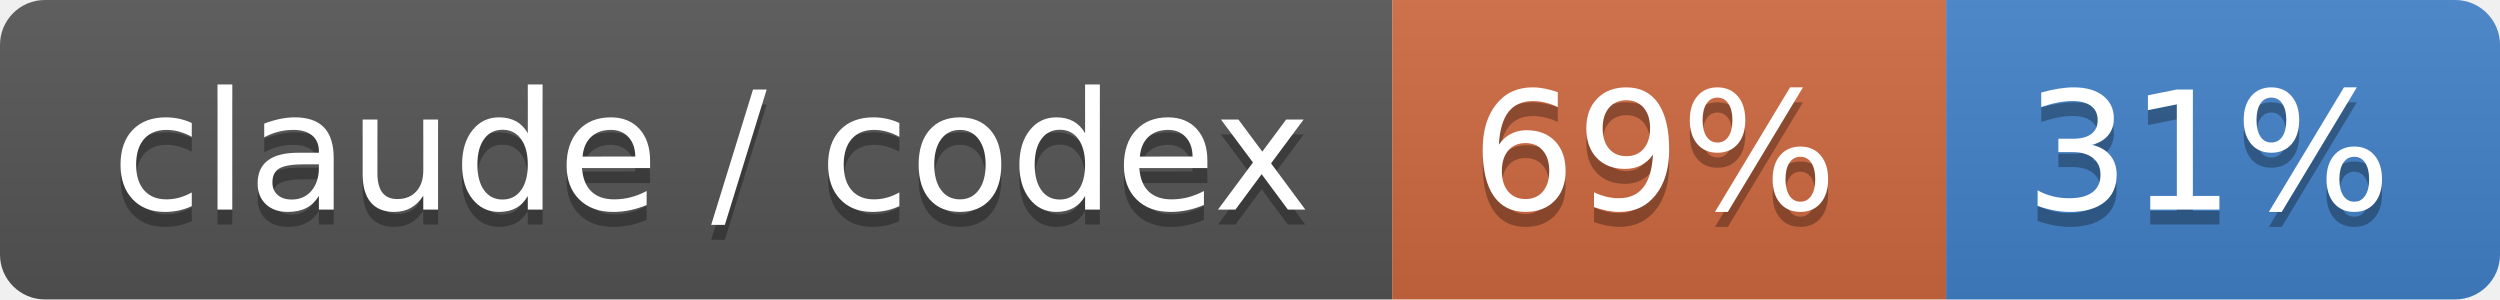
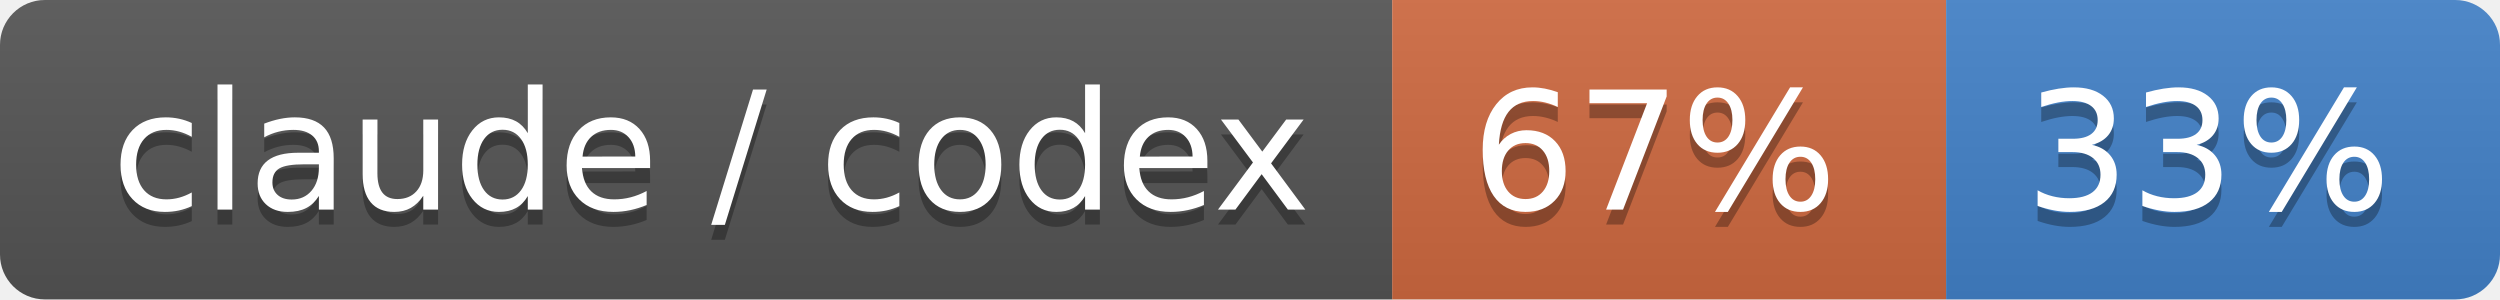
- <svg xmlns="http://www.w3.org/2000/svg" width="167" height="20" role="img" aria-label="claude / codex: 69% / 31%">
+ <svg xmlns="http://www.w3.org/2000/svg" width="167" height="20" role="img" aria-label="claude / codex: 67% / 33%">
  <linearGradient id="s" x2="0" y2="100%">
    <stop offset="0" stop-color="#bbb" stop-opacity=".1" />
    <stop offset="1" stop-opacity=".1" />
  </linearGradient>
  <clipPath id="r">
    <rect width="167" height="20" rx="3" fill="#fff" />
  </clipPath>
  <g clip-path="url(#r)">
    <rect width="93" height="20" fill="#555" />
    <rect x="93" width="37" height="20" fill="#d06a41" />
    <rect x="130" width="37" height="20" fill="#4382c9" />
    <rect width="167" height="20" fill="url(#s)" />
  </g>
  <g fill="#fff" text-anchor="middle" font-family="Verdana,Geneva,DejaVu Sans,sans-serif" text-rendering="geometricPrecision" font-size="110">
    <text aria-hidden="true" x="475" y="150" fill="#010101" fill-opacity=".3" transform="scale(.1)" textLength="830">claude / codex</text>
    <text x="475" y="140" transform="scale(.1)" fill="#fff" textLength="830">claude / codex</text>
-     <text aria-hidden="true" x="1105" y="150" fill="#010101" fill-opacity=".3" transform="scale(.1)" textLength="270">69%</text>
-     <text x="1105" y="140" transform="scale(.1)" fill="#fff" textLength="270">69%</text>
-     <text aria-hidden="true" x="1475" y="150" fill="#010101" fill-opacity=".3" transform="scale(.1)" textLength="270">31%</text>
-     <text x="1475" y="140" transform="scale(.1)" fill="#fff" textLength="270">31%</text>
+     <text aria-hidden="true" x="1105" y="150" fill="#010101" fill-opacity=".3" transform="scale(.1)" textLength="270">67%</text>
+     <text x="1105" y="140" transform="scale(.1)" fill="#fff" textLength="270">67%</text>
+     <text aria-hidden="true" x="1475" y="150" fill="#010101" fill-opacity=".3" transform="scale(.1)" textLength="270">33%</text>
+     <text x="1475" y="140" transform="scale(.1)" fill="#fff" textLength="270">33%</text>
  </g>
</svg>
